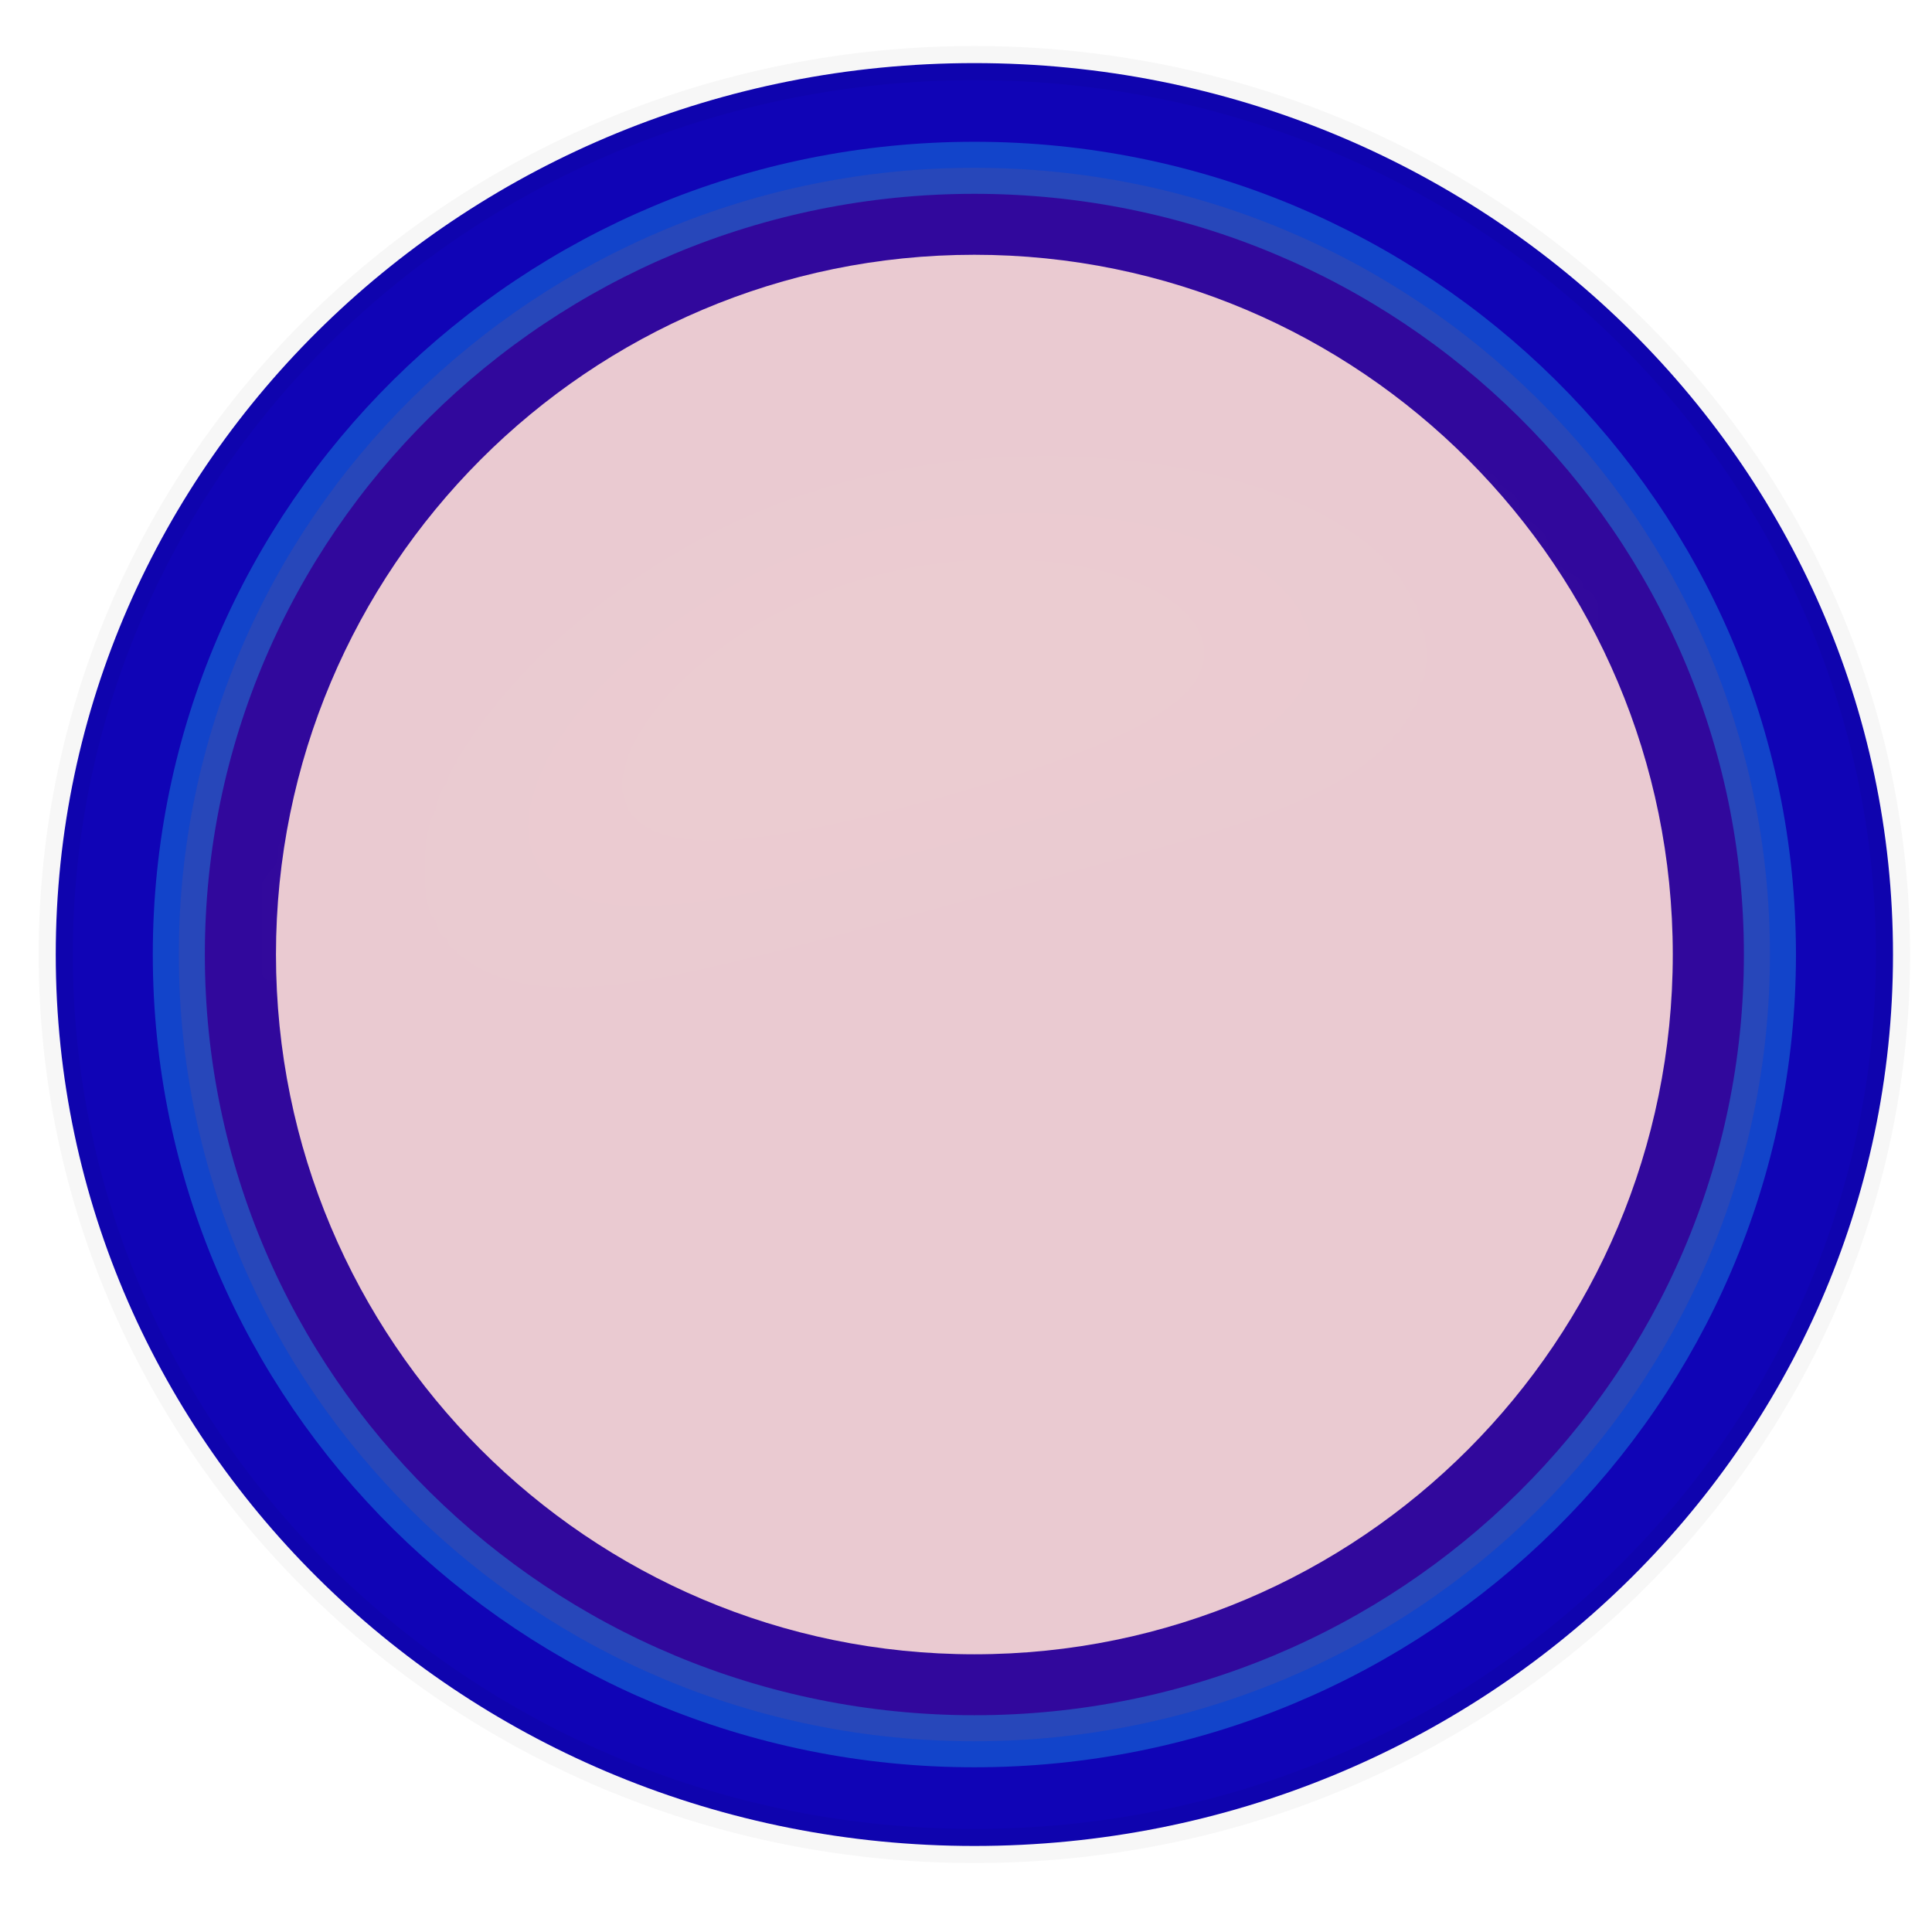
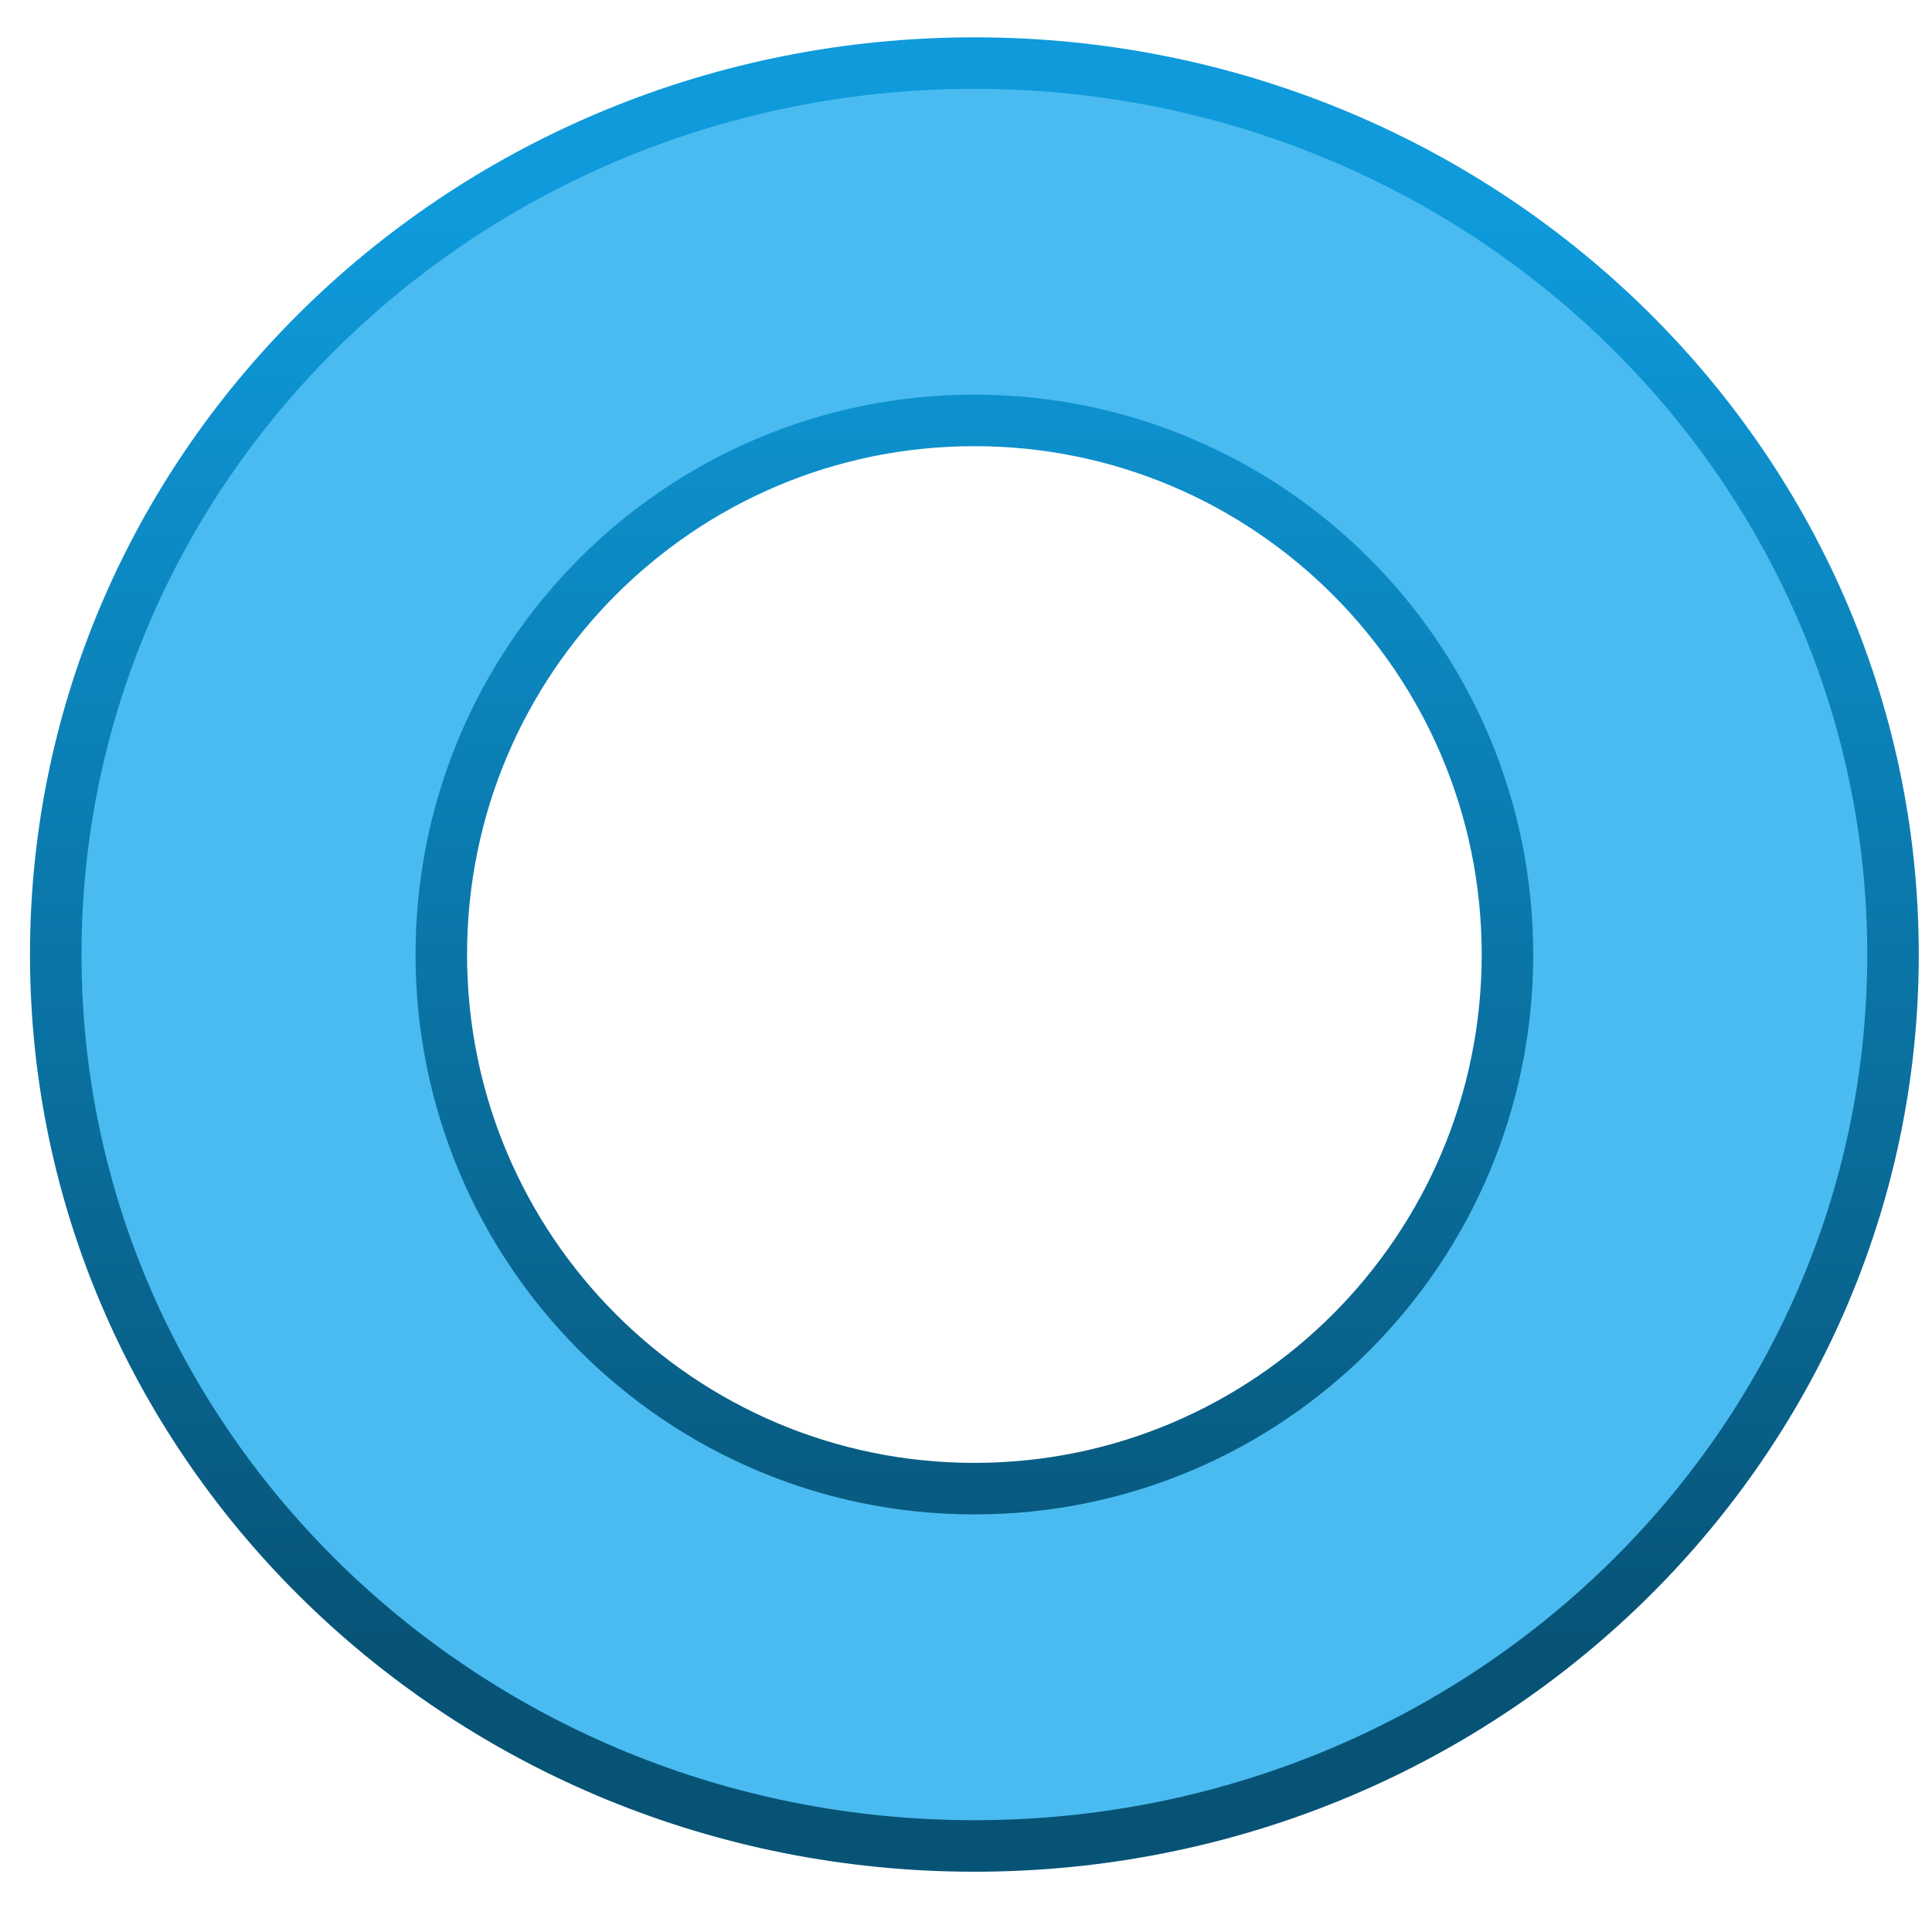
- <svg xmlns="http://www.w3.org/2000/svg" id="svg2" viewBox="0 0 150 150" version="1.0" width="150" height="150">
+ <svg xmlns="http://www.w3.org/2000/svg" xmlns:xlink="http://www.w3.org/1999/xlink" id="svg2" viewBox="0 0 150 150" version="1.0" width="150" height="150">
  <defs id="defs4">
    <radialGradient id="radialGradient3141" gradientUnits="userSpaceOnUse" cy="264.19" cx="204.51" gradientTransform="matrix(0.3390554,0.09264915,-0.2084504,0.773654,176.194,171.8547)" r="53.316">
      <stop id="stop3137" style="stop-color:#000000" offset="0" />
      <stop id="stop3139" style="stop-color:#000000;stop-opacity:0" offset="1" />
    </radialGradient>
    <radialGradient id="radialGradient3157" gradientUnits="userSpaceOnUse" cy="264.19" cx="204.51" gradientTransform="matrix(0.8732301,0.00525776,0.0016872,0.8057578,11.43728,181.2467)" r="56.124">
      <stop id="stop3153" style="stop-color:#ffffff" offset="0" />
      <stop id="stop3155" style="stop-color:#ffffff;stop-opacity:0" offset="1" />
    </radialGradient>
-     <linearGradient id="linearGradient3169" y2="121.75" gradientUnits="userSpaceOnUse" x2="134.37" gradientTransform="matrix(0.8745378,0,0,0.8659286,14.2698,-29.12842)" y1="34.522" x1="110.65">
-       <stop id="stop3163" style="stop-color:#ffffff" offset="0" />
-       <stop id="stop3165" style="stop-color:#ffffff;stop-opacity:0" offset="1" />
-     </linearGradient>
-     <filter id="filter3182" height="1.53" width="1.28" y="-0.265" x="-0.14">
-       <feGaussianBlur id="feGaussianBlur3184" stdDeviation="13.952" />
-     </filter>
    <filter id="filter3202" height="1.552" width="1.588" y="-0.276" x="-0.294">
      <feGaussianBlur id="feGaussianBlur3204" stdDeviation="16.426" />
    </filter>
+     <linearGradient id="linearGradient4166">
+       <stop id="stop4168" offset="0" style="stop-color:#0e9adb;stop-opacity:1" />
+       <stop id="stop4170" offset="1" style="stop-color:#075376;stop-opacity:1" />
+     </linearGradient>
+     <linearGradient xlink:href="#linearGradient4166" id="linearGradient4183" x1="74.664" y1="17.278" x2="74.664" y2="128.69" gradientUnits="userSpaceOnUse" />
  </defs>
  <g id="layer1" transform="translate(0,-150)">
-     <g id="g14069" transform="matrix(0.9698201,0,0,0.9697765,2.089326,7.114185)">
-       <ellipse ry="71.368" rx="73.541" cy="223.758" cx="75.85" style="fill:#0f04b4" id="path2160" />
-       <ellipse ry="71.368" rx="73.541" cy="223.758" cx="75.85" style="opacity:0.032;fill:#2400ff;stroke:#060000;stroke-width:2.735;stroke-linecap:round;stroke-linejoin:round" id="path3189" />
-       <ellipse ry="49.337" rx="53.316" cy="264.191" cx="204.509" transform="matrix(0.7385571,-0.2256131,0.1836817,0.3133134,-123.7194,187.1236)" style="fill:url(#radialGradient3157);stroke:url(#radialGradient3141);stroke-width:4.888;stroke-linecap:round;stroke-linejoin:round;filter:url(#filter3202)" id="path3133" />
-       <path transform="matrix(0.5567293,0,0,0.5622897,1.945907,171.3915)" d="M 118.51,44.134 C 79.259,54.346 40.118,99.086 34.914,115.44 8.298,189.57 304.234,111.16 215.674,58.741 191.494,39.823 148.324,36.81 118.514,44.134 Z" style="fill:url(#linearGradient3169);fill-rule:evenodd;filter:url(#filter3182)" id="path3159" />
-       <ellipse ry="56.022" rx="55.911" cy="223.758" cx="75.85" id="path3361" style="opacity:1;fill:#f9f9f9;fill-opacity:0.953;fill-rule:evenodd;stroke:#17b5ed;stroke-width:0.717;stroke-opacity:0" />
-       <ellipse ry="62.985" rx="63.689" cy="223.758" cx="75.85" id="path14067" style="opacity:0.903;fill:#d32222;fill-opacity:0.192;fill-rule:evenodd;stroke:#17b5ed;stroke-width:4.167;stroke-miterlimit:4;stroke-dasharray:none;stroke-opacity:0.397" />
-     </g>
+     <path style="fill:#49bbf0;fill-opacity:1;stroke:url(#linearGradient4183);stroke-width:4;stroke-miterlimit:4;stroke-dasharray:none" d="M 75.65 4.898 A 71.322 69.211 0 0 0 4.328 74.109 A 71.322 69.211 0 0 0 75.65 143.32 A 71.322 69.211 0 0 0 146.973 74.109 A 71.322 69.211 0 0 0 75.65 4.898 z M 75.65 32.641 A 41.389 41.469 0 0 1 117.039 74.109 A 41.389 41.469 0 0 1 75.65 115.578 A 41.389 41.469 0 0 1 34.262 74.109 A 41.389 41.469 0 0 1 75.65 32.641 z " transform="translate(0,150)" id="path2160" />
+     <ellipse id="path3133" style="fill:url(#radialGradient3157);stroke:url(#radialGradient3141);stroke-width:4.888;stroke-linecap:round;stroke-linejoin:round;filter:url(#filter3202)" transform="matrix(0.7162675,-0.2187943,0.1781382,0.303844,-117.8962,188.5822)" cx="204.509" cy="264.191" rx="53.316" ry="49.337" />
  </g>
</svg>
